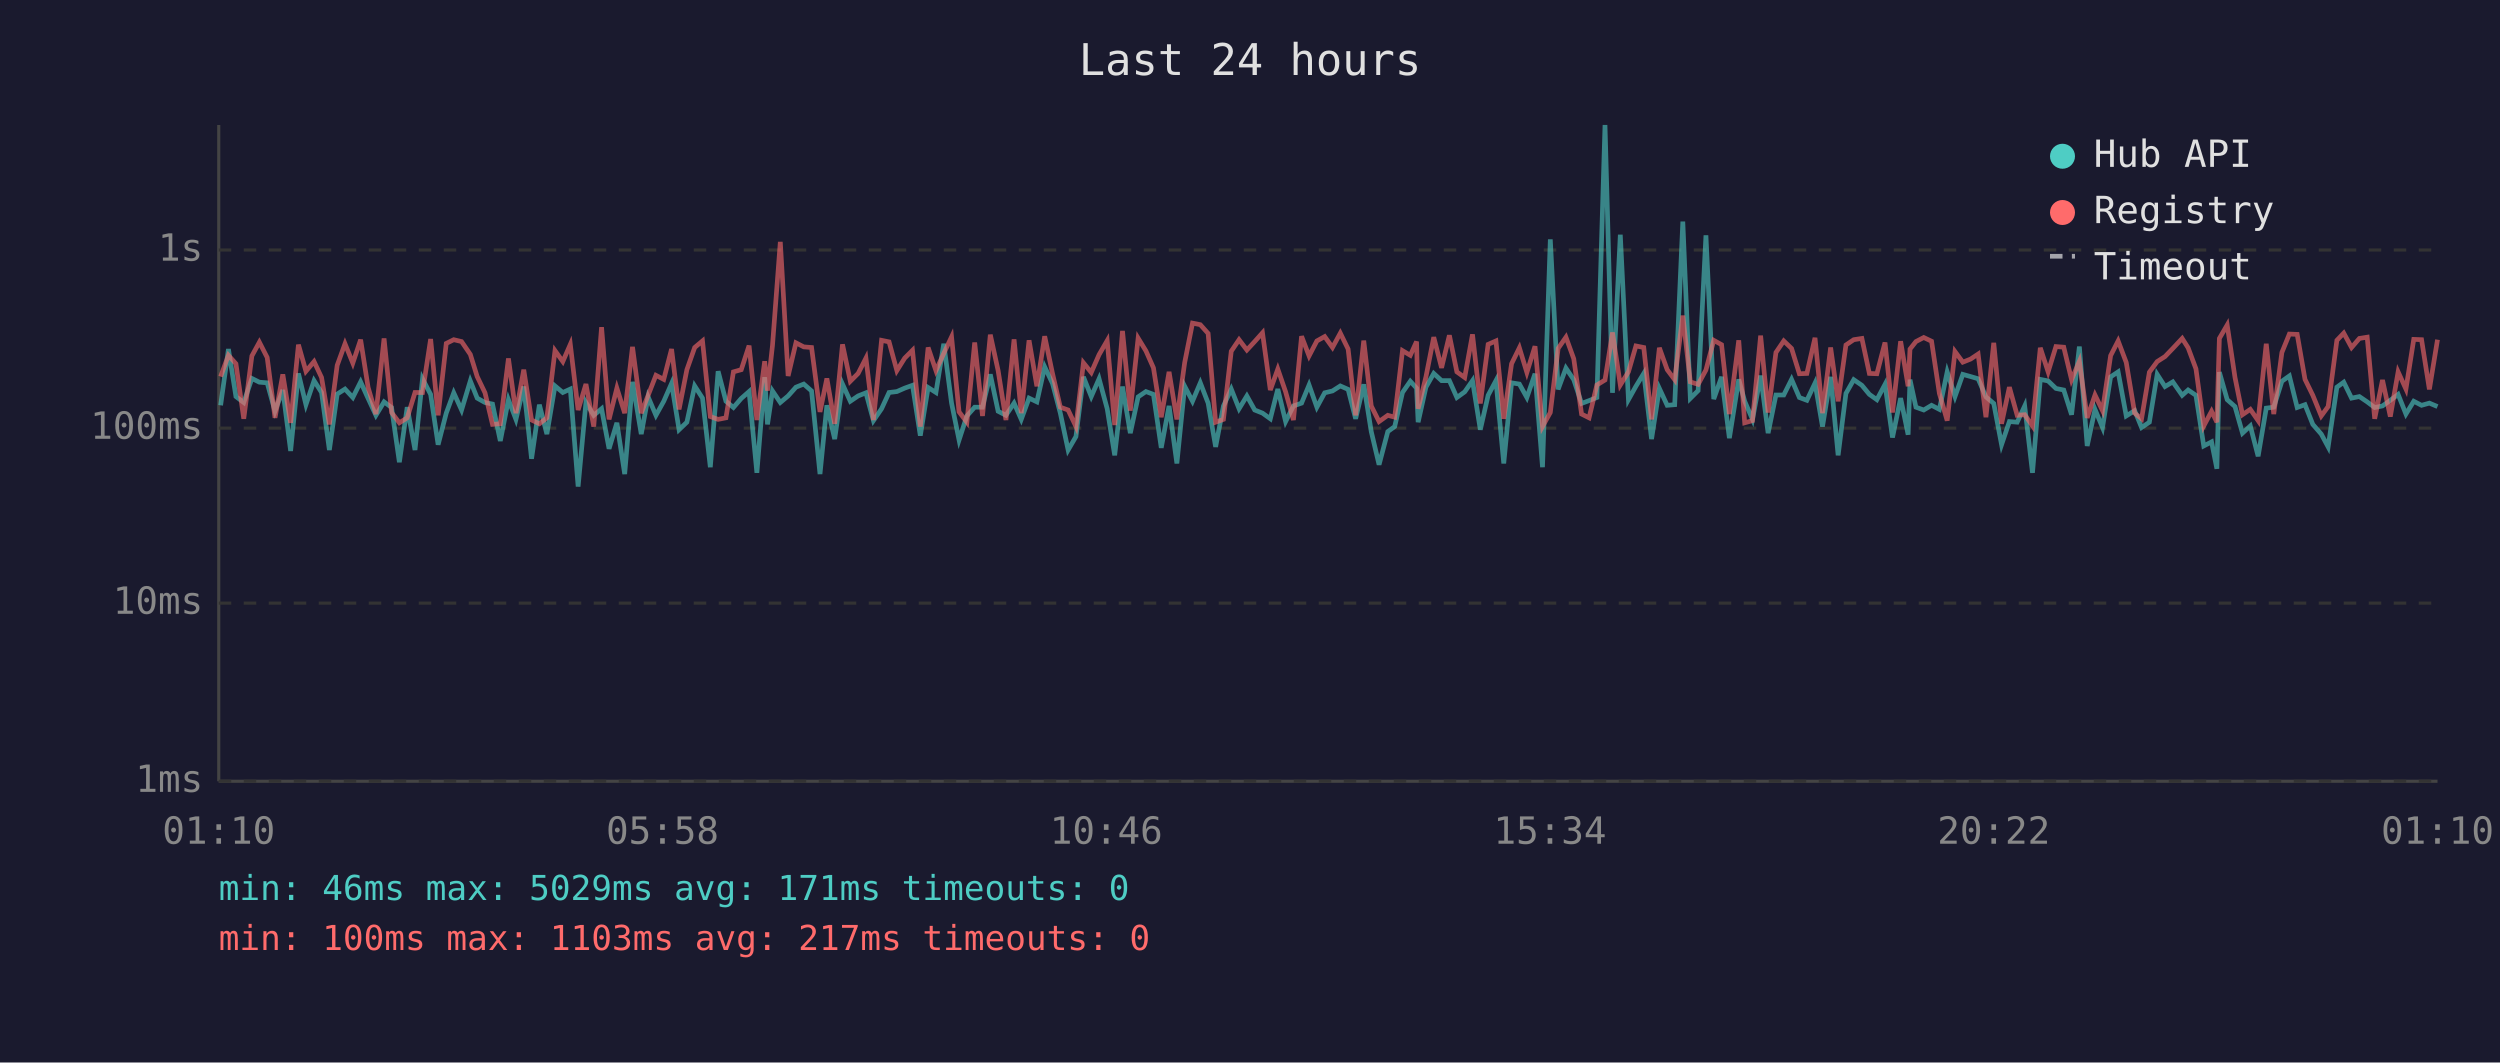
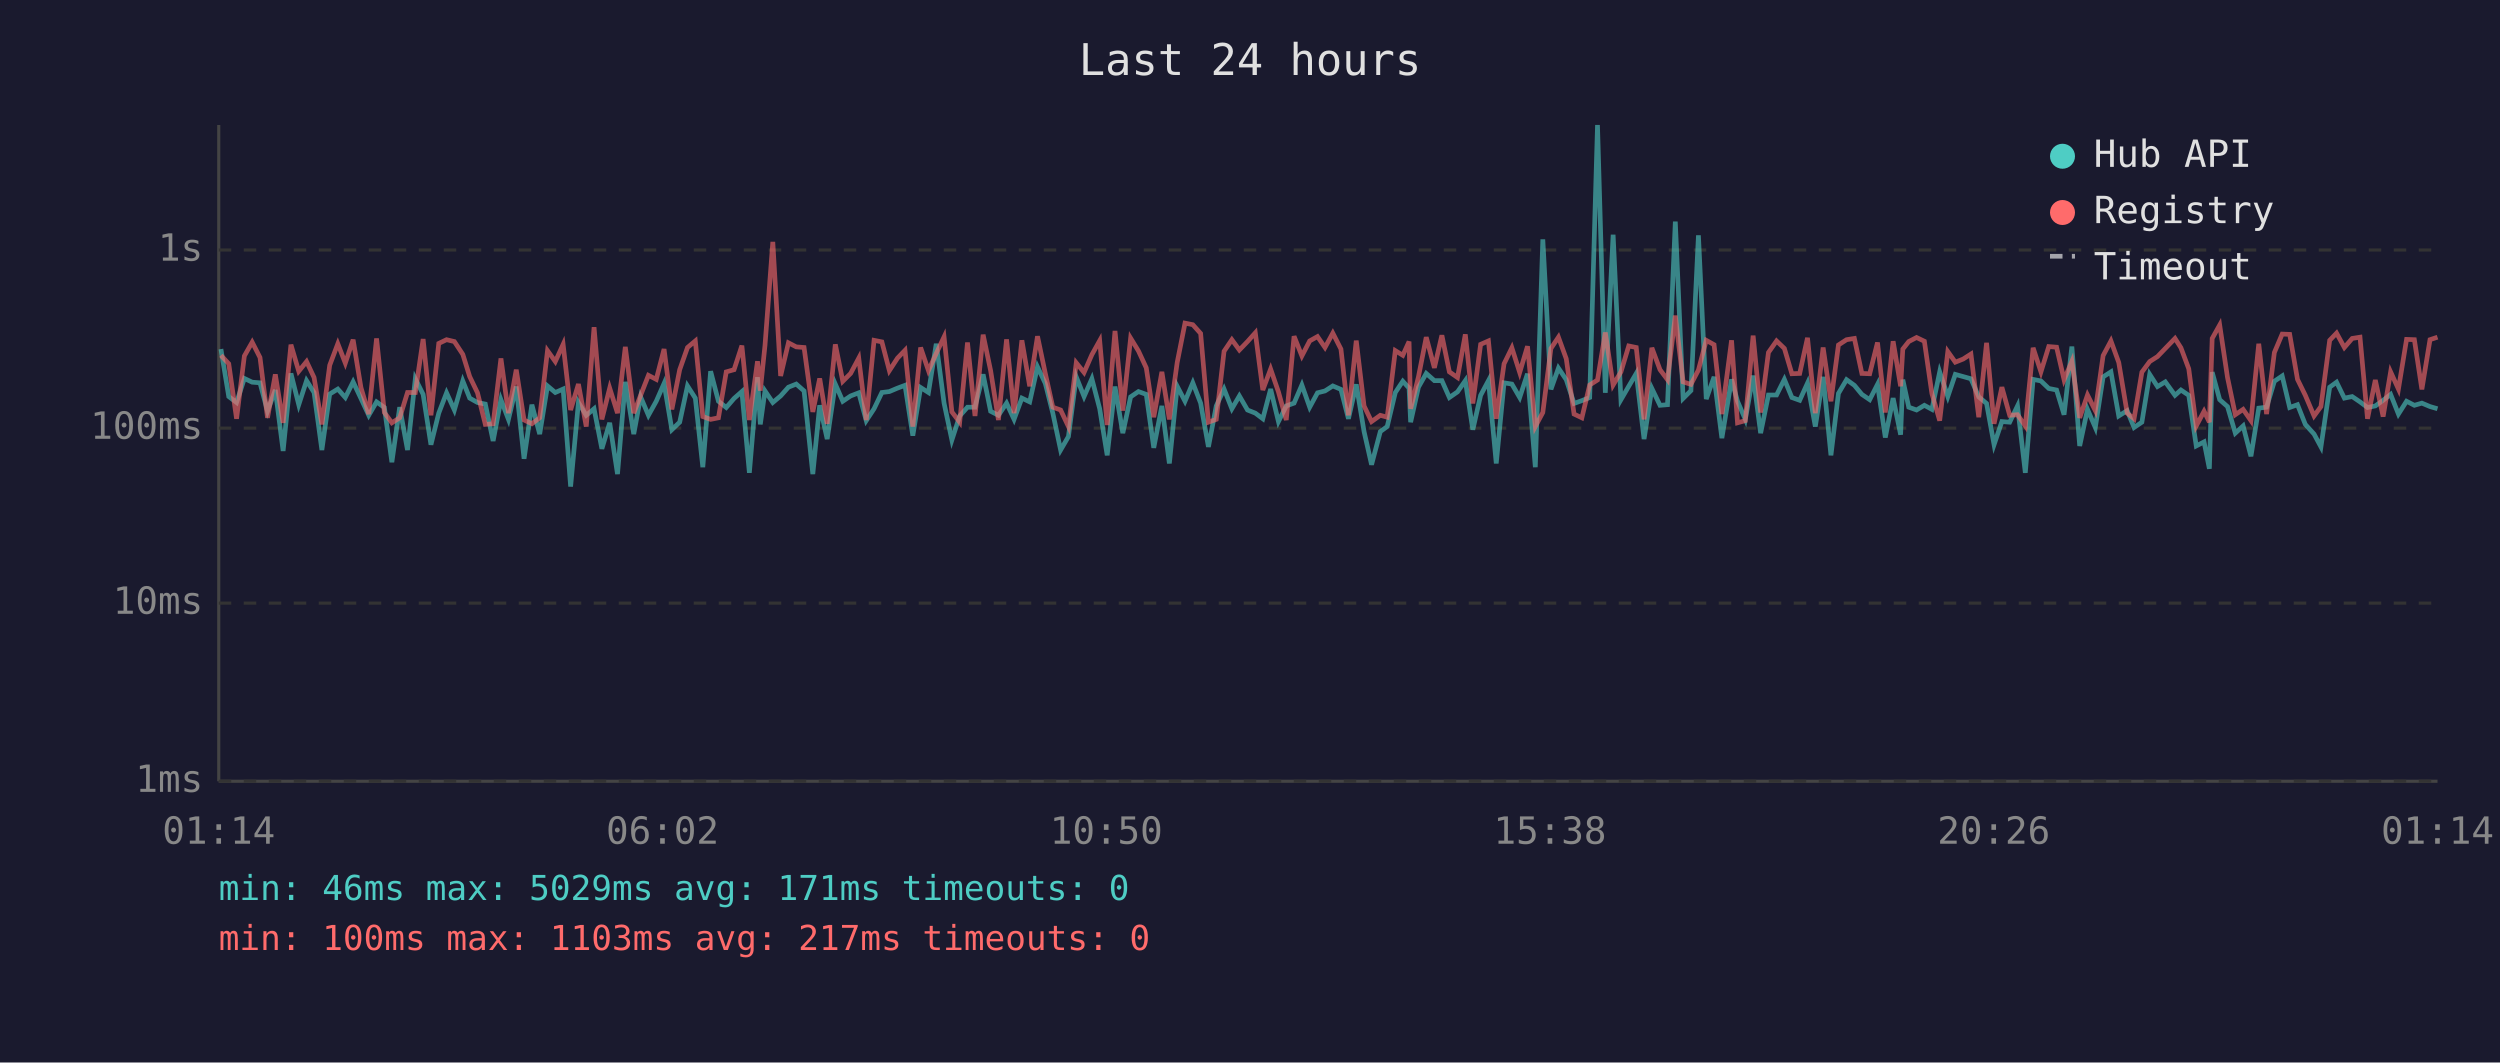
<svg xmlns="http://www.w3.org/2000/svg" viewBox="0 0 800 340" font-family="monospace" font-size="12">
  <rect width="800" height="340" fill="#1a1a2e" />
  <text x="400" y="24" fill="#e0e0e0" font-size="14" text-anchor="middle">Last 24 hours</text>
  <line x1="70" y1="40" x2="70" y2="250" stroke="#444" stroke-width="1" />
  <line x1="70" y1="250" x2="780" y2="250" stroke="#444" stroke-width="1" />
  <line x1="70" y1="250" x2="780" y2="250" stroke="#333" stroke-width="1" stroke-dasharray="4" />
  <text x="65" y="250" fill="#888" text-anchor="end" dominant-baseline="middle">1ms</text>
  <line x1="70" y1="193" x2="780" y2="193" stroke="#333" stroke-width="1" stroke-dasharray="4" />
  <text x="65" y="193" fill="#888" text-anchor="end" dominant-baseline="middle">10ms</text>
  <line x1="70" y1="137" x2="780" y2="137" stroke="#333" stroke-width="1" stroke-dasharray="4" />
  <text x="65" y="137" fill="#888" text-anchor="end" dominant-baseline="middle">100ms</text>
  <line x1="70" y1="80" x2="780" y2="80" stroke="#333" stroke-width="1" stroke-dasharray="4" />
  <text x="65" y="80" fill="#888" text-anchor="end" dominant-baseline="middle">1s</text>
-   <text x="70" y="270" fill="#888" text-anchor="middle">01:10</text>
-   <text x="212" y="270" fill="#888" text-anchor="middle">05:58</text>
-   <text x="354" y="270" fill="#888" text-anchor="middle">10:46</text>
-   <text x="496" y="270" fill="#888" text-anchor="middle">15:34</text>
-   <text x="638" y="270" fill="#888" text-anchor="middle">20:22</text>
-   <text x="780" y="270" fill="#888" text-anchor="middle">01:10</text>
-   <polyline points="70.6,129.7 73.1,111.7 75.5,126.9 78.0,128.8 80.6,121.1 83.0,122.3 85.5,122.5 88.0,131.6 90.5,124.8 93.0,144.3 95.5,119.5 97.9,129.5 100.5,121.8 102.9,125.6 105.4,144.0 107.9,126.1 110.4,124.5 112.9,127.2 115.4,122.2 117.8,127.5 120.3,132.9 122.9,128.6 125.3,130.4 127.8,147.9 130.3,130.3 132.8,144.0 135.2,121.2 137.8,126.2 140.2,142.3 142.8,132.2 145.2,125.7 147.7,131.2 150.5,121.9 152.7,127.4 155.2,128.8 157.6,129.3 160.1,141.1 162.7,127.9 165.1,134.2 167.6,123.7 170.1,146.8 172.6,129.5 175.0,138.9 177.6,123.5 180.1,125.6 182.5,124.5 185.0,155.7 187.5,128.8 190.0,132.9 192.5,130.8 194.9,143.6 197.4,135.3 199.9,151.7 202.4,122.2 205.2,138.9 207.4,127.0 209.9,132.9 212.4,128.4 214.9,122.7 217.3,137.5 219.8,135.1 222.3,123.5 224.8,127.4 227.3,149.5 229.8,118.8 232.3,128.4 234.7,130.4 237.2,127.5 239.7,125.3 242.2,151.3 244.7,120.7 245.6,135.8 247.2,125.1 249.7,128.8 252.2,126.7 254.7,123.9 257.2,122.9 259.7,125.1 262.4,151.7 264.6,129.7 267.1,140.5 269.6,122.9 272.1,128.4 274.6,126.7 277.1,125.7 279.5,134.6 282.1,130.8 284.5,125.6 287.0,125.3 289.5,124.2 292.0,123.3 294.5,139.4 297.0,124.0 299.5,125.6 302.0,110.0 304.5,129.0 306.9,140.8 309.4,133.1 311.9,130.3 314.4,130.3 316.9,119.8 319.4,131.6 321.9,132.9 324.5,129.0 326.8,134.2 329.3,127.4 331.8,128.6 334.3,117.4 336.8,122.7 339.3,132.2 341.8,144.0 344.3,139.7 346.7,120.6 349.2,126.9 351.7,121.2 354.3,130.8 356.7,145.7 359.2,123.7 361.7,138.6 364.2,127.0 366.7,125.3 369.1,126.2 371.6,143.3 374.1,129.9 376.6,148.3 379.1,123.6 381.6,128.4 384.1,122.5 386.6,129.0 389.0,143.0 391.5,129.9 394.0,124.5 396.5,130.8 399.0,126.7 401.5,131.2 404.0,132.2 406.5,134.0 408.9,124.5 411.4,134.9 413.9,129.9 416.5,129.0 418.9,123.2 421.4,130.3 423.9,125.7 426.4,125.1 428.9,123.5 431.4,124.6 433.8,134.0 436.4,123.0 438.8,138.1 441.3,148.7 444.1,138.1 446.3,136.5 448.8,125.6 451.3,122.0 453.3,124.2 453.8,135.1 456.3,123.9 458.8,119.5 461.3,121.8 463.8,121.8 466.2,127.2 468.7,125.4 471.2,121.8 473.7,137.5 476.2,126.5 478.7,121.8 481.2,148.3 483.7,122.5 486.2,122.9 488.6,127.2 491.2,119.6 493.6,149.5 496.1,76.6 498.6,124.6 501.1,117.8 503.6,121.5 506.1,129.1 508.5,128.2 511.0,127.2 513.6,40.0 516.0,125.7 518.5,75.1 521.1,127.9 523.5,123.6 526.0,119.5 528.5,140.5 531.0,124.3 533.5,129.7 535.9,129.5 538.5,70.9 540.9,127.5 543.4,125.0 545.9,75.3 548.4,127.7 550.9,120.6 553.4,140.2 556.4,121.4 558.3,128.4 560.8,134.2 563.4,120.2 565.8,138.6 568.3,126.4 570.8,126.4 573.3,121.4 575.8,127.2 578.2,128.1 580.8,122.6 583.2,136.5 585.8,120.6 588.2,145.7 590.7,125.9 593.2,121.5 595.8,123.3 598.2,126.2 600.6,127.9 603.2,123.0 605.6,140.0 608.2,127.4 610.6,139.1 611.2,121.5 613.1,130.3 615.6,131.2 618.1,129.7 620.6,131.0 623.1,119.0 625.6,126.9 628.1,119.8 630.6,120.5 633.0,121.2 635.5,127.0 638.0,129.1 640.5,142.3 643.0,134.9 645.5,135.1 647.9,129.9 650.4,151.3 652.9,121.4 655.4,121.9 657.9,124.3 660.4,124.8 662.9,132.7 665.4,110.9 667.9,142.7 670.4,131.0 672.8,136.8 675.4,120.6 677.8,119.0 680.4,133.1 683.1,131.4 685.3,136.8 687.8,135.1 690.3,119.8 692.8,123.7 695.3,122.2 698.3,126.5 700.2,124.8 702.7,126.5 705.2,142.7 707.7,141.4 709.4,150.0 710.2,119.1 712.7,127.9 715.2,130.1 717.6,138.6 720.1,136.3 722.6,146.0 725.2,130.6 727.6,130.3 730.2,122.0 732.6,120.3 735.1,130.4 737.6,129.5 740.1,135.8 742.8,138.9 745.0,143.0 747.8,123.9 750.0,122.3 752.5,127.4 755.0,126.9 757.5,128.6 759.9,130.4 762.4,129.9 764.9,128.1 767.4,126.2 769.9,132.5 772.4,128.4 774.9,129.7 777.4,129.0 780.0,130.1" fill="none" stroke="#4ecdc4" stroke-width="1.5" opacity="0.6" />
-   <polyline points="70.6,120.5 73.1,113.7 75.5,116.4 78.0,134.0 80.6,113.9 83.0,109.5 85.5,114.4 88.0,133.7 90.5,119.8 93.0,135.3 95.5,110.3 97.9,118.8 100.5,115.7 102.9,120.8 105.4,135.8 107.9,116.9 110.4,110.0 112.9,116.2 115.4,108.7 117.8,124.0 120.3,132.5 122.9,108.3 125.3,132.0 127.8,135.3 130.3,133.7 132.8,125.6 135.2,125.6 137.8,108.5 140.2,132.9 142.8,109.9 145.2,108.7 147.7,109.3 150.5,113.4 152.7,120.5 155.2,125.7 157.6,135.8 160.1,135.6 162.7,114.7 165.1,132.2 167.6,118.3 170.1,134.4 172.6,135.6 175.0,133.7 177.6,112.2 180.1,115.7 182.5,110.2 185.0,131.2 187.5,122.9 190.0,136.5 192.5,104.7 194.9,134.2 197.4,124.2 199.9,132.2 202.4,111.0 205.2,132.2 207.4,126.5 209.9,120.1 212.4,121.4 214.9,111.7 217.3,131.0 219.8,118.3 222.3,111.2 224.8,109.1 227.3,133.3 229.8,134.2 232.3,133.7 234.7,119.0 237.2,118.3 239.7,110.6 242.2,134.4 244.7,115.6 245.6,125.0 247.2,110.5 249.7,77.4 252.2,120.3 254.7,109.7 257.2,111.0 259.7,111.2 262.4,131.8 264.6,121.1 267.1,135.6 269.6,110.2 272.1,122.0 274.6,119.5 277.1,114.6 279.5,134.4 282.1,108.9 284.5,109.4 287.0,118.6 289.5,114.6 292.0,112.1 294.5,136.5 297.0,111.2 299.5,118.6 302.0,113.1 304.5,107.8 306.9,131.8 309.4,135.1 311.9,109.6 314.4,133.1 316.9,107.1 319.4,118.6 321.9,134.4 324.5,108.6 326.8,132.2 329.3,108.9 331.8,123.6 334.3,107.6 336.8,119.5 339.3,130.3 341.8,131.2 344.3,136.5 346.7,116.1 349.2,119.2 351.7,113.5 354.3,109.0 356.7,136.0 359.2,105.9 361.7,131.4 364.2,108.2 366.7,112.3 369.1,117.7 371.6,133.5 374.1,119.0 376.6,134.2 379.1,116.0 381.6,103.4 384.1,103.9 386.6,106.7 389.0,135.1 391.5,134.2 394.0,112.4 396.5,108.7 399.0,112.0 401.5,109.3 404.0,106.5 406.5,124.8 408.9,118.1 411.4,125.4 413.9,134.4 416.5,107.6 418.9,113.9 421.4,109.1 423.9,107.7 426.4,111.2 428.9,106.6 431.4,111.7 433.8,132.9 436.4,109.0 438.8,129.9 441.3,134.9 444.1,132.9 446.3,133.5 448.8,112.2 451.3,113.7 453.3,109.3 453.8,130.8 456.3,120.6 458.8,107.9 461.3,117.7 463.8,107.3 466.2,119.0 468.7,120.8 471.2,107.0 473.7,129.1 476.2,110.2 478.7,109.1 481.2,134.0 483.7,116.4 486.2,111.3 488.6,119.2 491.2,110.8 493.6,136.5 496.1,132.0 498.6,111.5 501.1,107.9 503.6,114.8 506.1,132.5 508.5,133.7 511.0,123.2 513.6,121.6 516.0,106.4 518.5,123.2 521.1,119.0 523.5,110.7 526.0,111.2 528.5,134.2 531.0,111.3 533.5,118.3 535.9,121.5 538.5,101.0 540.9,122.2 543.4,123.0 545.9,118.4 548.4,108.9 550.9,110.3 553.4,132.5 556.4,108.9 558.3,135.3 560.8,134.6 563.4,107.4 565.8,132.0 568.3,112.8 570.8,109.1 573.3,111.5 575.8,119.6 578.2,119.5 580.8,108.1 583.2,132.2 585.8,111.2 588.2,128.4 590.7,110.4 593.2,108.7 595.8,108.3 598.2,119.5 600.6,119.6 603.2,109.6 605.6,132.0 608.2,109.2 610.6,123.6 611.2,111.7 613.1,109.3 615.6,108.0 618.1,109.2 620.6,125.9 623.1,134.6 625.6,112.5 628.1,115.9 630.6,114.9 633.0,113.3 635.5,133.5 638.0,109.7 640.5,135.6 643.0,123.9 645.5,132.9 647.9,132.7 650.4,136.3 652.9,111.3 655.4,119.0 657.9,110.9 660.4,111.1 662.9,121.5 665.4,115.6 667.9,133.7 670.4,126.4 672.8,131.4 675.4,113.8 677.8,109.1 680.4,116.0 683.1,132.2 685.3,134.0 687.8,119.1 690.3,115.7 692.8,114.1 695.3,111.5 698.3,108.3 700.2,111.3 702.7,118.0 705.2,136.3 707.7,131.6 709.4,135.1 710.2,108.3 712.7,104.0 715.2,120.8 717.6,132.7 720.1,131.0 722.6,134.6 725.2,110.0 727.6,132.5 730.2,112.8 732.6,106.9 735.1,107.0 737.6,121.4 740.1,126.5 742.8,133.1 745.0,130.1 747.8,108.9 750.0,106.6 752.5,111.2 755.0,108.3 757.5,107.9 759.9,134.0 762.4,121.6 764.9,133.3 767.4,119.0 769.9,124.5 772.4,108.6 774.9,108.7 777.4,124.6 780.0,108.7" fill="none" stroke="#ff6b6b" stroke-width="1.5" opacity="0.6" />
+   <text x="70" y="270" fill="#888" text-anchor="middle">01:14</text>
+   <text x="212" y="270" fill="#888" text-anchor="middle">06:02</text>
+   <text x="354" y="270" fill="#888" text-anchor="middle">10:50</text>
+   <text x="496" y="270" fill="#888" text-anchor="middle">15:38</text>
+   <text x="638" y="270" fill="#888" text-anchor="middle">20:26</text>
+   <text x="780" y="270" fill="#888" text-anchor="middle">01:14</text>
+   <polyline points="70.7,111.7 73.2,126.9 75.7,128.8 78.2,121.1 80.7,122.3 83.2,122.5 85.6,131.6 88.1,124.8 90.6,144.3 93.1,119.5 95.6,129.5 98.1,121.8 100.5,125.6 103.0,144.0 105.5,126.1 108.1,124.5 110.5,127.2 113.0,122.2 115.5,127.5 118.0,132.9 120.5,128.6 123.0,130.4 125.4,147.9 127.9,130.3 130.4,144.0 132.9,121.2 135.4,126.2 137.9,142.3 140.4,132.2 142.9,125.7 145.4,131.2 148.1,121.9 150.3,127.4 152.8,128.8 155.3,129.3 157.8,141.1 160.3,127.9 162.7,134.2 165.2,123.7 167.7,146.8 170.2,129.5 172.7,138.9 175.2,123.5 177.7,125.6 180.2,124.5 182.6,155.7 185.1,128.8 187.6,132.9 190.1,130.8 192.6,143.6 195.1,135.3 197.6,151.7 200.1,122.2 202.8,138.9 205.0,127.0 207.5,132.9 210.0,128.4 212.5,122.7 215.0,137.5 217.5,135.1 220.0,123.5 222.5,127.4 224.9,149.5 227.4,118.8 229.9,128.4 232.4,130.4 234.9,127.5 237.4,125.3 239.8,151.3 242.4,120.7 243.3,135.8 244.8,125.1 247.3,128.8 249.8,126.7 252.3,123.9 254.8,122.9 257.3,125.1 260.1,151.7 262.3,129.7 264.7,140.5 267.3,122.9 269.7,128.4 272.2,126.7 274.8,125.7 277.2,134.6 279.7,130.8 282.2,125.6 284.6,125.3 287.2,124.2 289.6,123.3 292.1,139.4 294.6,124.0 297.1,125.6 299.6,110.0 302.1,129.0 304.6,140.8 307.1,133.1 309.6,130.3 312.0,130.3 314.6,119.8 317.0,131.6 319.5,132.9 322.1,129.0 324.5,134.2 327.0,127.4 329.5,128.6 332.0,117.4 334.5,122.7 336.9,132.2 339.4,144.0 341.9,139.7 344.4,120.6 346.9,126.9 349.4,121.2 351.9,130.8 354.3,145.7 356.8,123.7 359.3,138.6 361.8,127.0 364.3,125.3 366.8,126.2 369.2,143.3 371.8,129.9 374.2,148.3 376.7,123.6 379.2,128.4 381.7,122.5 384.2,129.0 386.7,143.0 389.2,129.9 391.7,124.5 394.2,130.8 396.6,126.7 399.2,131.2 401.7,132.2 404.1,134.0 406.6,124.5 409.1,134.9 411.6,129.9 414.1,129.0 416.6,123.2 419.1,130.3 421.6,125.7 424.0,125.1 426.5,123.5 429.1,124.6 431.5,134.0 434.0,123.0 436.5,138.1 438.9,148.7 441.7,138.1 443.9,136.5 446.5,125.6 448.9,122.0 450.9,124.2 451.4,135.1 453.9,123.9 456.4,119.5 459.0,121.8 461.4,121.8 463.8,127.2 466.4,125.4 468.9,121.8 471.3,137.5 473.8,126.5 476.3,121.8 478.8,148.3 481.3,122.5 483.8,122.9 486.3,127.2 488.8,119.6 491.3,149.5 493.7,76.6 496.3,124.6 498.7,117.8 501.2,121.5 503.7,129.1 506.2,128.2 508.7,127.2 511.2,40.0 513.7,125.7 516.2,75.1 518.7,127.9 521.2,123.6 523.6,119.5 526.1,140.5 528.6,124.3 531.2,129.7 533.6,129.5 536.1,70.9 538.6,127.5 541.1,125.0 543.5,75.3 546.0,127.7 548.5,120.6 551.0,140.2 554.1,121.4 556.0,128.4 558.5,134.2 561.0,120.2 563.4,138.6 565.9,126.4 568.5,126.4 571.0,121.4 573.4,127.2 575.9,128.1 578.4,122.6 580.9,136.5 583.4,120.6 585.9,145.7 588.3,125.9 590.9,121.5 593.4,123.3 595.8,126.2 598.3,127.9 600.8,123.0 603.3,140.0 605.8,127.4 608.2,139.1 608.9,121.5 610.8,130.3 613.3,131.2 615.8,129.7 618.2,131.0 620.7,119.0 623.3,126.9 625.7,119.8 628.2,120.5 630.7,121.2 633.2,127.0 635.7,129.1 638.1,142.3 640.6,134.9 643.1,135.1 645.6,129.9 648.1,151.3 650.6,121.4 653.1,121.9 655.6,124.3 658.1,124.8 660.5,132.7 663.0,110.9 665.5,142.7 668.0,131.0 670.5,136.8 673.0,120.6 675.5,119.0 678.0,133.1 680.7,131.4 682.9,136.8 685.4,135.1 687.9,119.8 690.4,123.7 692.9,122.2 696.0,126.5 697.9,124.8 700.4,126.5 702.8,142.7 705.3,141.4 707.0,150.0 707.9,119.1 710.3,127.9 712.8,130.1 715.3,138.6 717.8,136.3 720.3,146.0 722.8,130.6 725.3,130.3 727.8,122.0 730.3,120.3 732.7,130.4 735.2,129.5 737.7,135.8 740.5,138.9 742.7,143.0 745.5,123.9 747.7,122.3 750.2,127.4 752.7,126.9 755.2,128.6 757.6,130.4 760.1,129.9 762.6,128.1 765.0,126.2 767.5,132.5 770.1,128.4 772.6,129.7 775.0,129.0 777.6,130.1 780.0,130.8" fill="none" stroke="#4ecdc4" stroke-width="1.5" opacity="0.6" />
+   <polyline points="70.7,113.7 73.2,116.4 75.7,134.0 78.2,113.9 80.7,109.5 83.2,114.4 85.6,133.7 88.1,119.8 90.6,135.3 93.1,110.3 95.6,118.8 98.1,115.7 100.5,120.8 103.0,135.8 105.5,116.9 108.1,110.0 110.5,116.2 113.0,108.7 115.5,124.0 118.0,132.5 120.5,108.3 123.0,132.0 125.4,135.3 127.9,133.7 130.4,125.6 132.9,125.6 135.4,108.5 137.9,132.9 140.4,109.9 142.9,108.7 145.4,109.3 148.1,113.4 150.3,120.5 152.8,125.7 155.3,135.8 157.8,135.6 160.3,114.7 162.7,132.2 165.2,118.3 167.7,134.4 170.2,135.6 172.7,133.7 175.2,112.2 177.7,115.7 180.2,110.2 182.6,131.2 185.1,122.9 187.6,136.5 190.1,104.7 192.6,134.2 195.1,124.2 197.6,132.2 200.1,111.0 202.8,132.2 205.0,126.5 207.5,120.1 210.0,121.4 212.5,111.7 215.0,131.0 217.5,118.3 220.0,111.2 222.5,109.1 224.9,133.3 227.4,134.2 229.9,133.7 232.4,119.0 234.9,118.3 237.4,110.6 239.8,134.4 242.4,115.6 243.3,125.0 244.8,110.5 247.3,77.4 249.8,120.3 252.3,109.7 254.8,111.0 257.3,111.2 260.1,131.8 262.3,121.1 264.7,135.6 267.3,110.2 269.7,122.0 272.2,119.5 274.8,114.6 277.2,134.4 279.7,108.9 282.2,109.4 284.6,118.6 287.2,114.6 289.6,112.1 292.1,136.5 294.6,111.2 297.1,118.6 299.6,113.1 302.1,107.8 304.6,131.8 307.1,135.1 309.6,109.6 312.0,133.1 314.6,107.1 317.0,118.6 319.5,134.4 322.1,108.6 324.5,132.2 327.0,108.9 329.5,123.6 332.0,107.6 334.5,119.5 336.9,130.3 339.4,131.2 341.9,136.5 344.4,116.1 346.9,119.2 349.4,113.5 351.9,109.0 354.3,136.0 356.8,105.9 359.3,131.4 361.8,108.2 364.3,112.3 366.8,117.7 369.2,133.5 371.8,119.0 374.2,134.2 376.7,116.0 379.2,103.4 381.7,103.9 384.2,106.7 386.7,135.1 389.2,134.2 391.7,112.4 394.2,108.7 396.6,112.0 399.2,109.3 401.7,106.5 404.1,124.8 406.6,118.1 409.1,125.4 411.6,134.4 414.1,107.6 416.6,113.9 419.1,109.1 421.6,107.7 424.0,111.2 426.5,106.6 429.1,111.7 431.5,132.9 434.0,109.0 436.5,129.9 438.9,134.9 441.7,132.9 443.9,133.5 446.5,112.2 448.9,113.7 450.9,109.3 451.4,130.8 453.9,120.6 456.4,107.9 459.0,117.7 461.4,107.3 463.8,119.0 466.4,120.8 468.9,107.0 471.3,129.1 473.8,110.2 476.3,109.1 478.8,134.0 481.3,116.4 483.8,111.3 486.3,119.2 488.8,110.8 491.3,136.5 493.7,132.0 496.3,111.5 498.7,107.9 501.2,114.8 503.7,132.5 506.2,133.7 508.7,123.2 511.2,121.6 513.7,106.4 516.2,123.2 518.7,119.0 521.2,110.7 523.6,111.2 526.1,134.2 528.6,111.3 531.2,118.3 533.6,121.5 536.1,101.0 538.6,122.2 541.1,123.0 543.5,118.4 546.0,108.9 548.5,110.3 551.0,132.5 554.1,108.9 556.0,135.3 558.5,134.6 561.0,107.4 563.4,132.0 565.9,112.8 568.5,109.1 571.0,111.5 573.4,119.6 575.9,119.5 578.4,108.1 580.9,132.2 583.4,111.2 585.9,128.4 588.3,110.4 590.9,108.7 593.4,108.3 595.8,119.5 598.3,119.6 600.8,109.6 603.3,132.0 605.8,109.2 608.2,123.6 608.9,111.7 610.8,109.3 613.3,108.0 615.8,109.2 618.2,125.9 620.7,134.6 623.3,112.5 625.7,115.9 628.2,114.9 630.7,113.3 633.2,133.5 635.7,109.7 638.1,135.6 640.6,123.9 643.1,132.9 645.6,132.7 648.1,136.3 650.6,111.3 653.1,119.0 655.6,110.9 658.1,111.1 660.5,121.5 663.0,115.6 665.5,133.7 668.0,126.4 670.5,131.4 673.0,113.8 675.5,109.1 678.0,116.0 680.7,132.2 682.9,134.0 685.4,119.1 687.9,115.7 690.4,114.1 692.9,111.5 696.0,108.3 697.9,111.3 700.4,118.0 702.8,136.3 705.3,131.6 707.0,135.1 707.9,108.3 710.3,104.0 712.8,120.8 715.3,132.7 717.8,131.0 720.3,134.6 722.8,110.0 725.3,132.5 727.8,112.8 730.3,106.9 732.7,107.0 735.2,121.4 737.7,126.5 740.5,133.1 742.7,130.1 745.5,108.9 747.7,106.6 750.2,111.2 752.7,108.3 755.2,107.9 757.6,134.0 760.1,121.6 762.6,133.3 765.0,119.0 767.5,124.5 770.1,108.6 772.6,108.7 775.0,124.6 777.6,108.7 780.0,107.9" fill="none" stroke="#ff6b6b" stroke-width="1.5" opacity="0.6" />
  <circle cx="660" cy="50" r="4" fill="#4ecdc4" />
  <text x="670" y="50" fill="#e0e0e0" dominant-baseline="middle">Hub API</text>
  <circle cx="660" cy="68" r="4" fill="#ff6b6b" />
  <text x="670" y="68" fill="#e0e0e0" dominant-baseline="middle">Registry</text>
  <line x1="656" y1="82" x2="664" y2="82" stroke="#e0e0e0" stroke-width="1.5" stroke-dasharray="4,3" opacity="0.7" />
  <text x="670" y="86" fill="#e0e0e0" dominant-baseline="middle">Timeout</text>
  <text x="70" y="288" fill="#4ecdc4" font-size="11">min: 46ms  max: 5029ms  avg: 171ms  timeouts: 0</text>
  <text x="70" y="304" fill="#ff6b6b" font-size="11">min: 100ms  max: 1103ms  avg: 217ms  timeouts: 0</text>
</svg>
